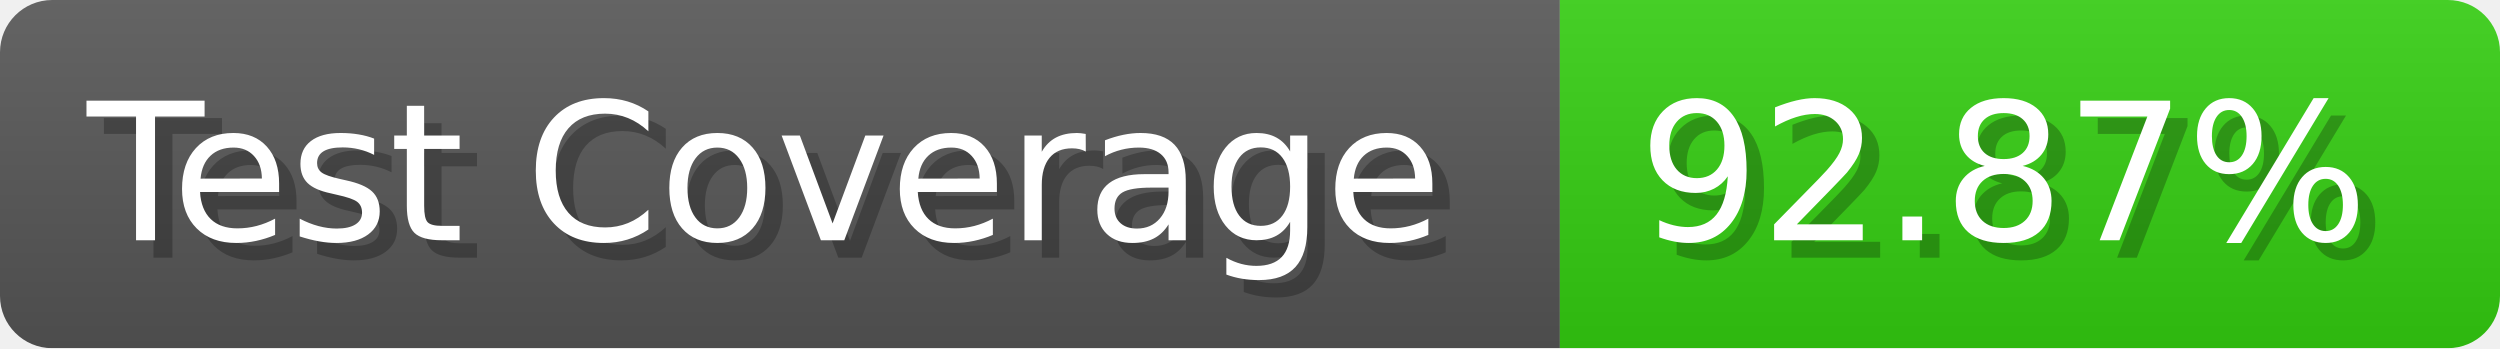
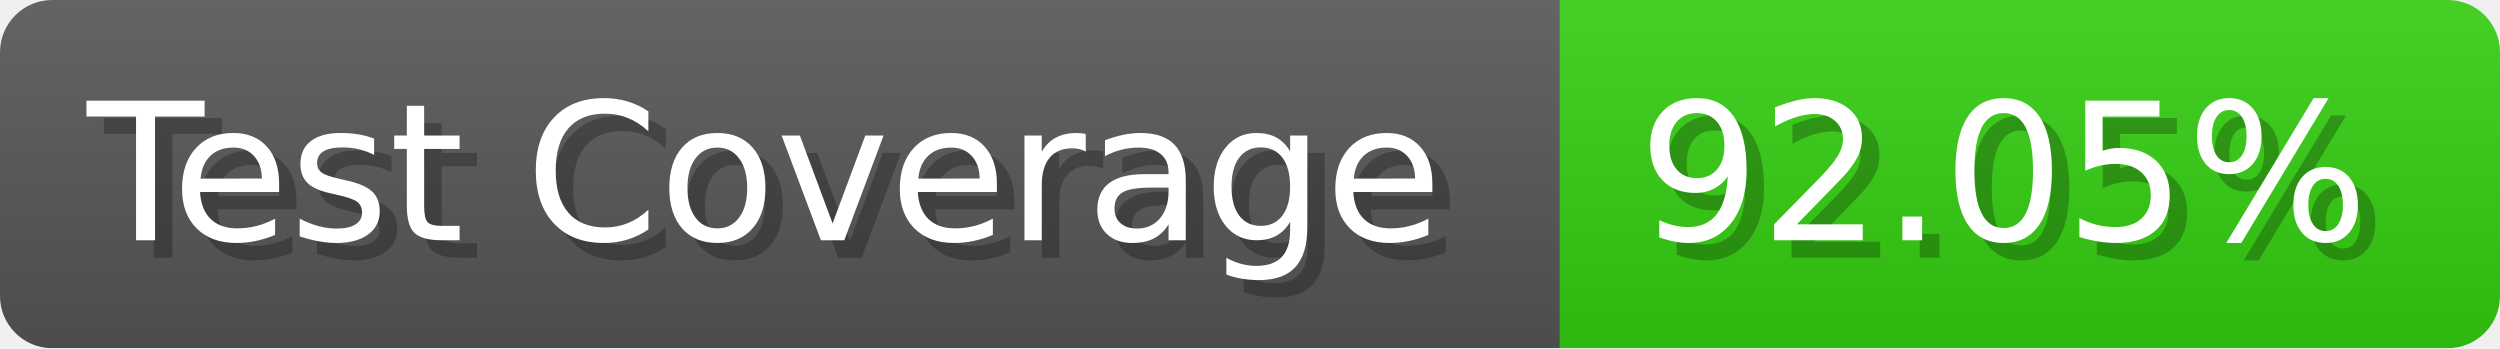
- <svg xmlns="http://www.w3.org/2000/svg" width="143.6" height="20" viewBox="0 0 1436 200" role="img" aria-label="Test Coverage: 92.87%">
+ <svg xmlns="http://www.w3.org/2000/svg" width="143.6" height="20" viewBox="0 0 1436 200" role="img" aria-label="Test Coverage: 92.05%">
  <linearGradient id="a" x2="0" y2="100%">
    <stop offset="0" stop-opacity=".1" stop-color="#EEE" />
    <stop offset="1" stop-opacity=".1" />
  </linearGradient>
  <mask id="m">
    <rect width="1436" height="200" rx="30" fill="#FFF" />
  </mask>
  <g mask="url(#m)">
    <rect width="896" height="200" fill="#555" />
    <rect width="540" height="200" fill="#3C1" x="896" />
    <rect width="1436" height="200" fill="url(#a)" />
  </g>
  <g aria-hidden="true" fill="#fff" text-anchor="start" font-family="Verdana,DejaVu Sans,sans-serif" font-size="110">
    <text x="60" y="148" textLength="796" fill="#000" opacity="0.25">Test Coverage</text>
    <text x="50" y="138" textLength="796">Test Coverage</text>
-     <text x="951" y="148" textLength="440" fill="#000" opacity="0.25">92.87%</text>
-     <text x="941" y="138" textLength="440">92.87%</text>
+     <text x="951" y="148" textLength="440" fill="#000" opacity="0.25">92.05%</text>
+     <text x="941" y="138" textLength="440">92.05%</text>
  </g>
</svg>
